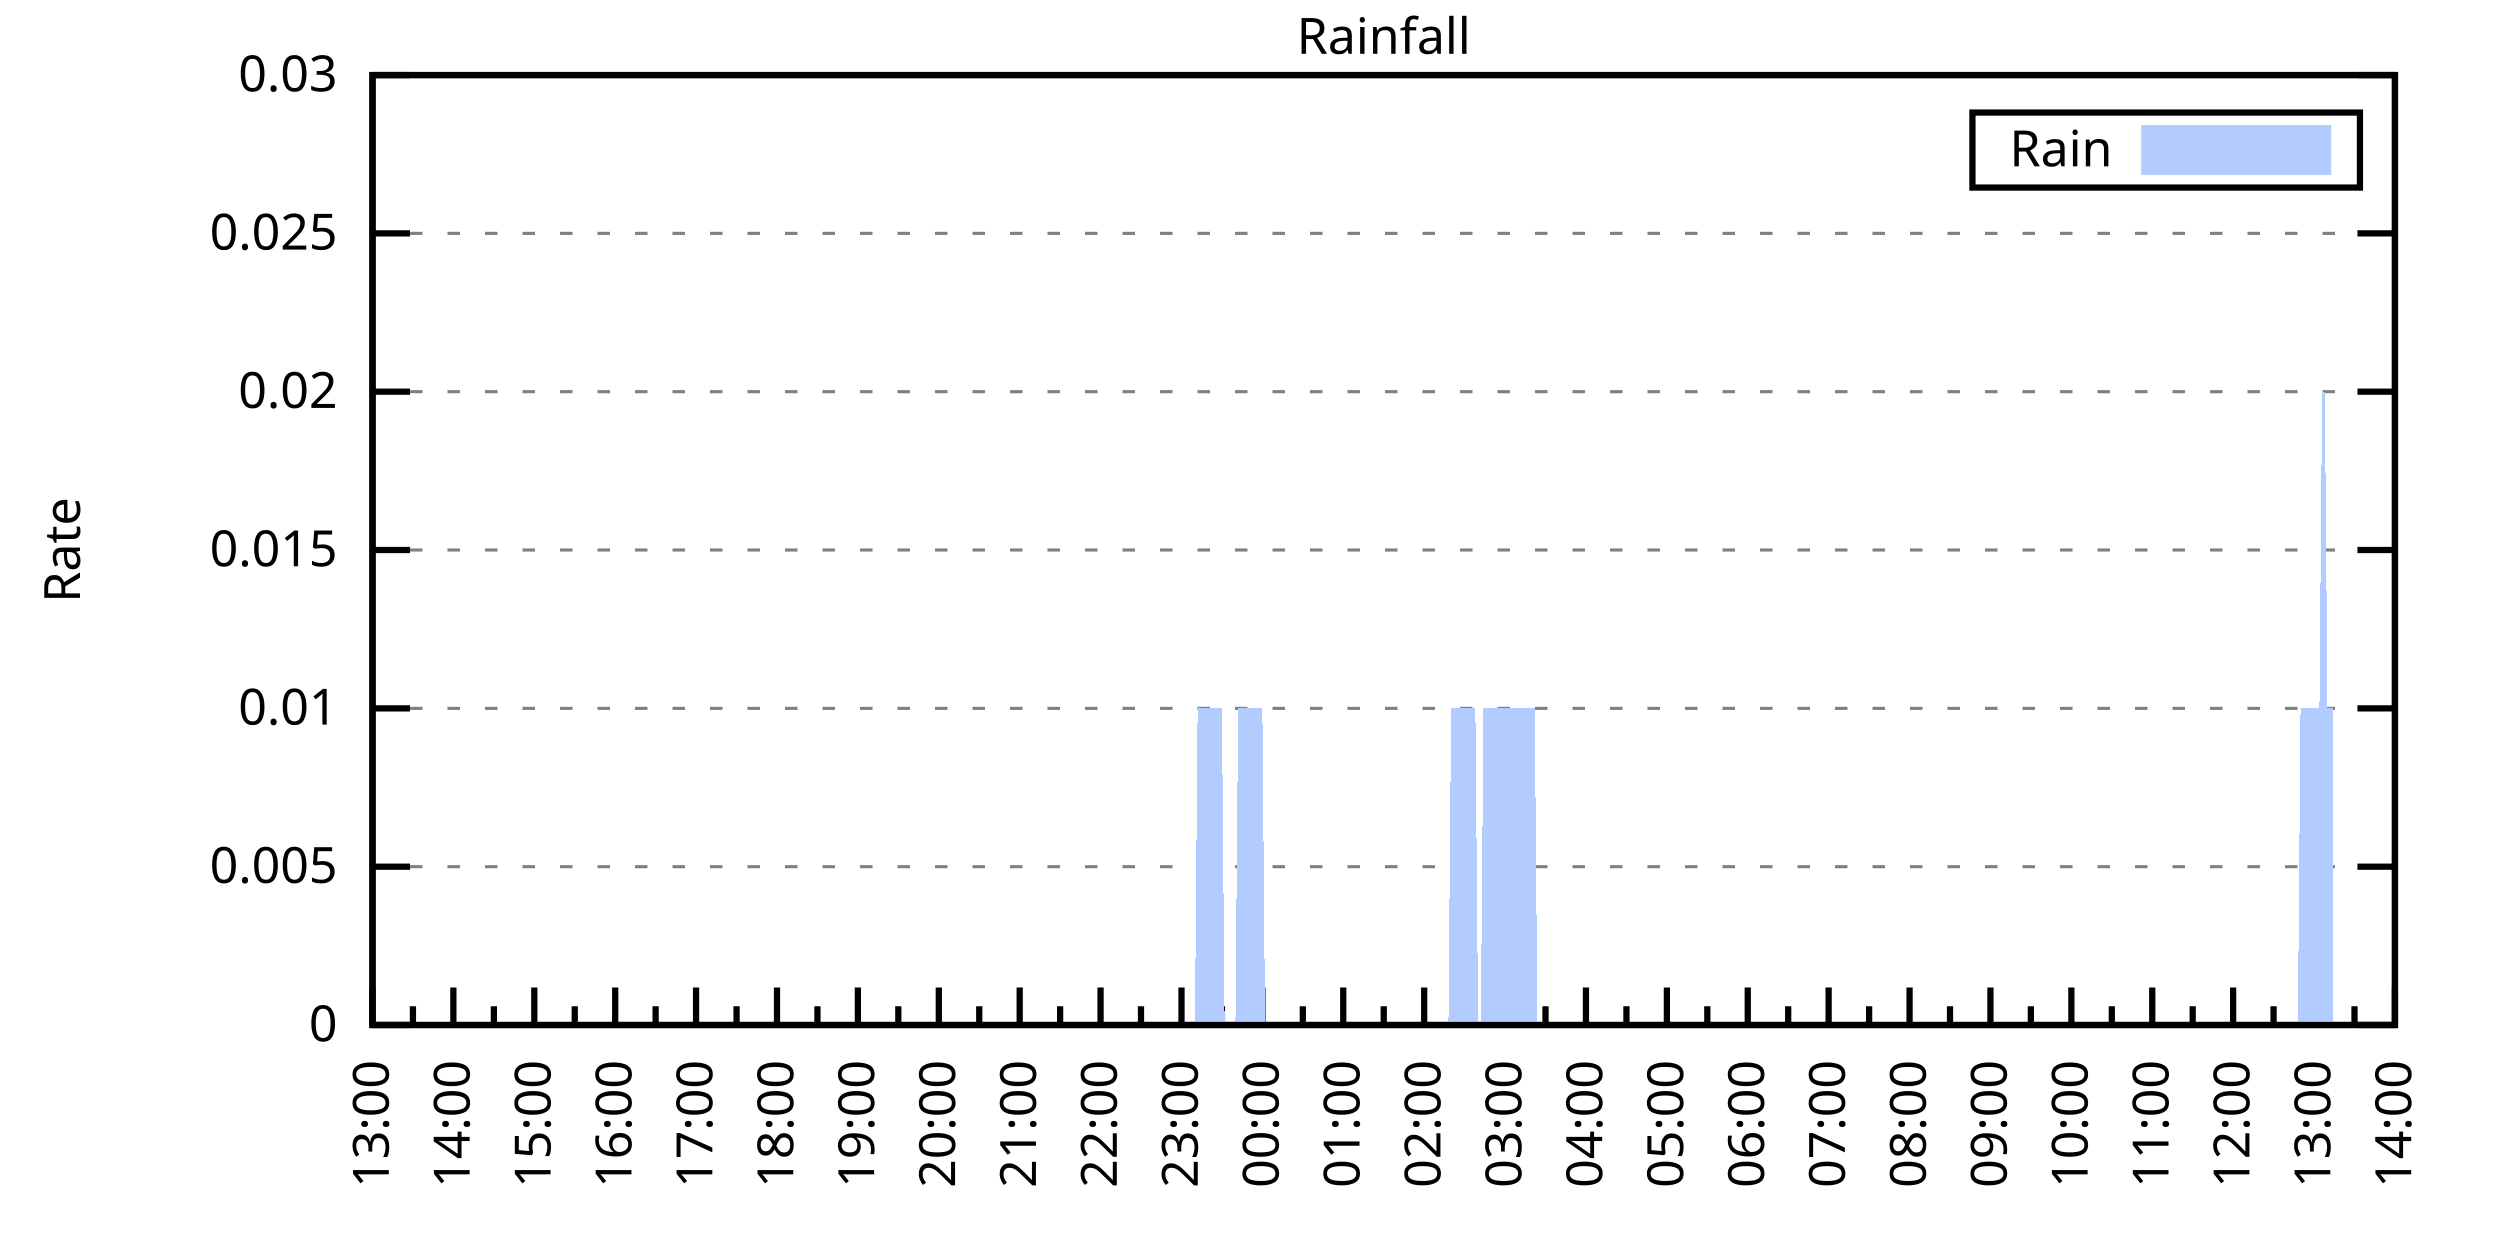
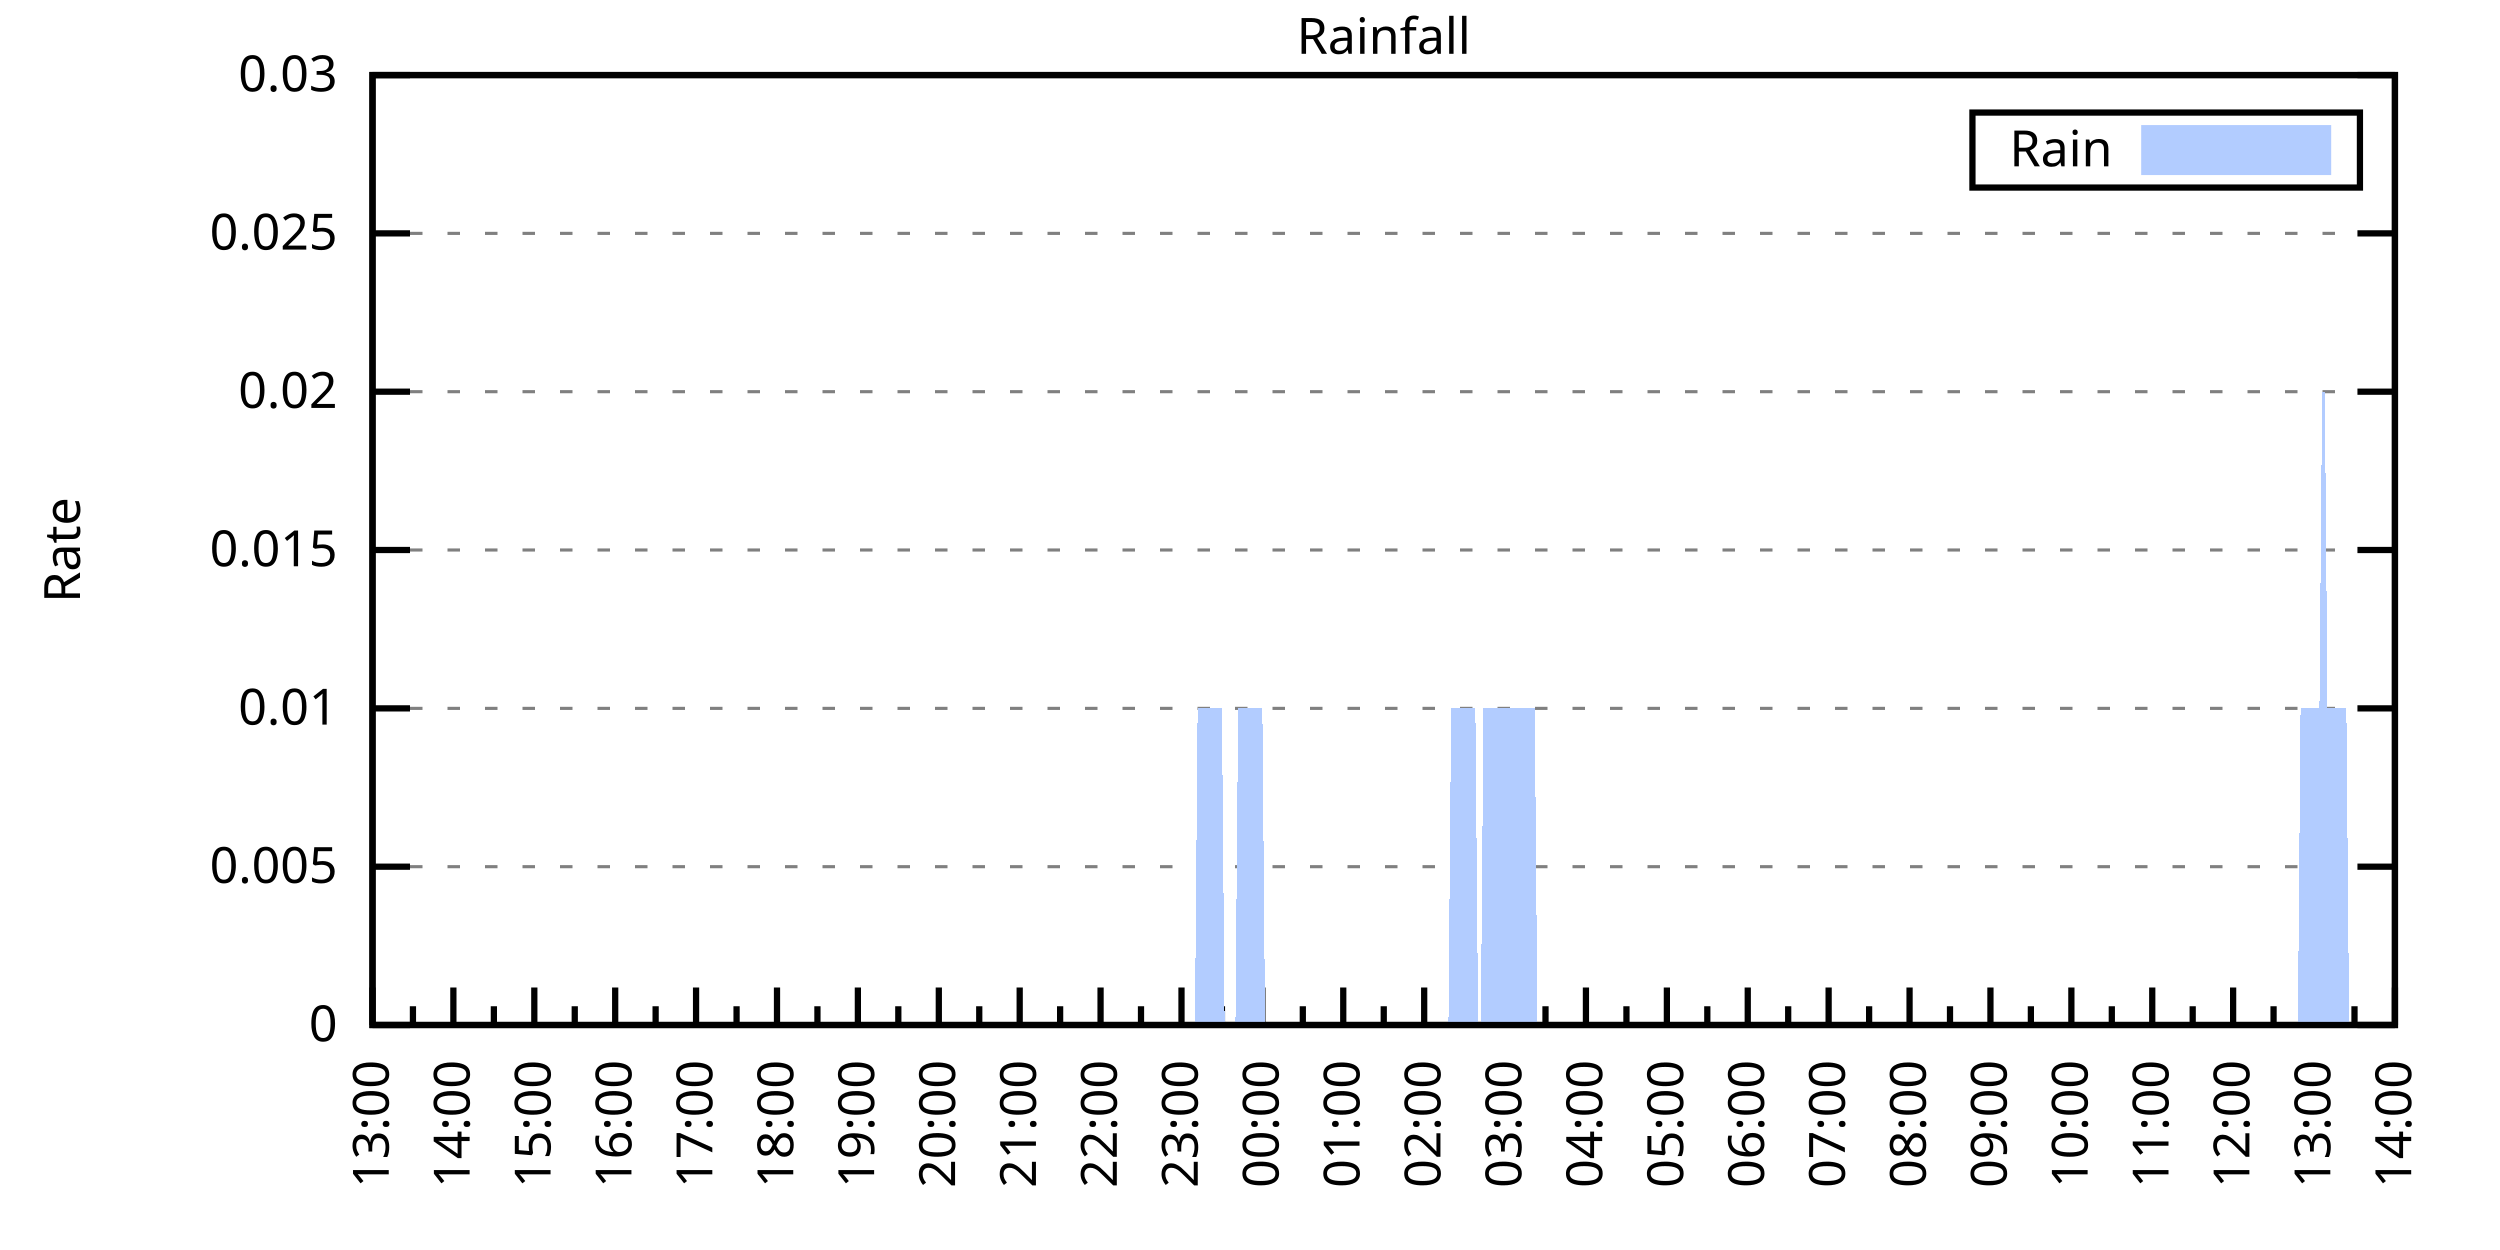
<svg xmlns="http://www.w3.org/2000/svg" xmlns:xlink="http://www.w3.org/1999/xlink" width="400" height="200" viewBox="0 0 400 200">
  <g id="gnuplot_canvas">
    <rect x="0" y="0" width="400" height="200" fill="none" />
    <defs>
      <circle id="gpDot" r="0.5" stroke-width="0.5" stroke="currentColor" />
      <path id="gpPt0" stroke-width="0.333" stroke="currentColor" d="M-1,0 h2 M0,-1 v2" />
      <path id="gpPt1" stroke-width="0.333" stroke="currentColor" d="M-1,-1 L1,1 M1,-1 L-1,1" />
      <path id="gpPt2" stroke-width="0.333" stroke="currentColor" d="M-1,0 L1,0 M0,-1 L0,1 M-1,-1 L1,1 M-1,1 L1,-1" />
      <rect id="gpPt3" stroke-width="0.333" stroke="currentColor" x="-1" y="-1" width="2" height="2" />
      <rect id="gpPt4" stroke-width="0.333" stroke="currentColor" fill="currentColor" x="-1" y="-1" width="2" height="2" />
      <circle id="gpPt5" stroke-width="0.333" stroke="currentColor" cx="0" cy="0" r="1" />
      <use xlink:href="#gpPt5" id="gpPt6" fill="currentColor" stroke="none" />
      <path id="gpPt7" stroke-width="0.333" stroke="currentColor" d="M0,-1.33 L-1.33,0.67 L1.33,0.67 z" />
      <use xlink:href="#gpPt7" id="gpPt8" fill="currentColor" stroke="none" />
      <use xlink:href="#gpPt7" id="gpPt9" stroke="currentColor" transform="rotate(180)" />
      <use xlink:href="#gpPt9" id="gpPt10" fill="currentColor" stroke="none" />
      <use xlink:href="#gpPt3" id="gpPt11" stroke="currentColor" transform="rotate(45)" />
      <use xlink:href="#gpPt11" id="gpPt12" fill="currentColor" stroke="none" />
      <path id="gpPt13" stroke-width="0.333" stroke="currentColor" d="M0,1.330 L1.265,0.411 L0.782,-1.067 L-0.782,-1.076 L-1.265,0.411 z" />
      <use xlink:href="#gpPt13" id="gpPt14" fill="currentColor" stroke="none" />
      <filter id="textbox" filterUnits="objectBoundingBox" x="0" y="0" height="1" width="1">
        <feFlood flood-color="white" flood-opacity="1" result="bgnd" />
        <feComposite in="SourceGraphic" in2="bgnd" operator="atop" />
      </filter>
      <filter id="greybox" filterUnits="objectBoundingBox" x="0" y="0" height="1" width="1">
        <feFlood flood-color="lightgrey" flood-opacity="1" result="grey" />
        <feComposite in="SourceGraphic" in2="grey" operator="atop" />
      </filter>
    </defs>
    <g fill="none" color="white" stroke="currentColor" stroke-width="1.00" stroke-linecap="butt" stroke-linejoin="miter">
</g>
    <g fill="none" color="black" stroke="currentColor" stroke-width="1.00" stroke-linecap="butt" stroke-linejoin="miter">
      <g stroke="none" shape-rendering="crispEdges">
        <polygon fill="rgb(255, 255, 255)" points="59.60,164.00 383.18,164.00 383.18,12.02 59.60,12.02 " />
      </g>
    </g>
    <g fill="none" color="black" stroke="currentColor" stroke-width="1.00" stroke-linecap="butt" stroke-linejoin="miter">
</g>
    <g fill="none" color="black" stroke="black" stroke-width="0.50" stroke-linecap="butt" stroke-linejoin="miter">
</g>
    <g fill="none" color="gray" stroke="currentColor" stroke-width="0.50" stroke-linecap="butt" stroke-linejoin="miter">
      <path stroke="gray" stroke-dasharray="2,4" class="gridline" d="M59.60,164.00 L383.19,164.00  " />
    </g>
    <g fill="none" color="gray" stroke="gray" stroke-width="1.00" stroke-linecap="butt" stroke-linejoin="miter">
</g>
    <g fill="none" color="black" stroke="currentColor" stroke-width="1.00" stroke-linecap="butt" stroke-linejoin="miter">
      <path stroke="black" d="M59.60,164.00 L65.60,164.00 M383.19,164.00 L377.19,164.00  " />
      <g transform="translate(54.00,166.60)" stroke="none" fill="black" font-family="Sans" font-size="8.00" text-anchor="end">
        <text>
          <tspan font-family="Sans"> 0</tspan>
        </text>
      </g>
    </g>
    <g fill="none" color="black" stroke="currentColor" stroke-width="1.00" stroke-linecap="butt" stroke-linejoin="miter">
</g>
    <g fill="none" color="black" stroke="black" stroke-width="0.50" stroke-linecap="butt" stroke-linejoin="miter">
</g>
    <g fill="none" color="gray" stroke="currentColor" stroke-width="0.50" stroke-linecap="butt" stroke-linejoin="miter">
      <path stroke="gray" stroke-dasharray="2,4" class="gridline" d="M59.60,138.67 L383.19,138.67  " />
    </g>
    <g fill="none" color="gray" stroke="gray" stroke-width="1.00" stroke-linecap="butt" stroke-linejoin="miter">
</g>
    <g fill="none" color="black" stroke="currentColor" stroke-width="1.00" stroke-linecap="butt" stroke-linejoin="miter">
      <path stroke="black" d="M59.60,138.67 L65.60,138.67 M383.19,138.67 L377.19,138.67  " />
      <g transform="translate(54.00,141.27)" stroke="none" fill="black" font-family="Sans" font-size="8.00" text-anchor="end">
        <text>
          <tspan font-family="Sans"> 0.005</tspan>
        </text>
      </g>
    </g>
    <g fill="none" color="black" stroke="currentColor" stroke-width="1.00" stroke-linecap="butt" stroke-linejoin="miter">
</g>
    <g fill="none" color="black" stroke="black" stroke-width="0.50" stroke-linecap="butt" stroke-linejoin="miter">
</g>
    <g fill="none" color="gray" stroke="currentColor" stroke-width="0.50" stroke-linecap="butt" stroke-linejoin="miter">
      <path stroke="gray" stroke-dasharray="2,4" class="gridline" d="M59.60,113.34 L383.19,113.34  " />
    </g>
    <g fill="none" color="gray" stroke="gray" stroke-width="1.00" stroke-linecap="butt" stroke-linejoin="miter">
</g>
    <g fill="none" color="black" stroke="currentColor" stroke-width="1.00" stroke-linecap="butt" stroke-linejoin="miter">
      <path stroke="black" d="M59.60,113.34 L65.60,113.34 M383.19,113.34 L377.19,113.34  " />
      <g transform="translate(54.00,115.94)" stroke="none" fill="black" font-family="Sans" font-size="8.00" text-anchor="end">
        <text>
          <tspan font-family="Sans"> 0.01</tspan>
        </text>
      </g>
    </g>
    <g fill="none" color="black" stroke="currentColor" stroke-width="1.00" stroke-linecap="butt" stroke-linejoin="miter">
</g>
    <g fill="none" color="black" stroke="black" stroke-width="0.50" stroke-linecap="butt" stroke-linejoin="miter">
</g>
    <g fill="none" color="gray" stroke="currentColor" stroke-width="0.50" stroke-linecap="butt" stroke-linejoin="miter">
      <path stroke="gray" stroke-dasharray="2,4" class="gridline" d="M59.60,88.00 L383.19,88.00  " />
    </g>
    <g fill="none" color="gray" stroke="gray" stroke-width="1.00" stroke-linecap="butt" stroke-linejoin="miter">
</g>
    <g fill="none" color="black" stroke="currentColor" stroke-width="1.00" stroke-linecap="butt" stroke-linejoin="miter">
      <path stroke="black" d="M59.60,88.00 L65.60,88.00 M383.19,88.00 L377.19,88.00  " />
      <g transform="translate(54.00,90.60)" stroke="none" fill="black" font-family="Sans" font-size="8.00" text-anchor="end">
        <text>
          <tspan font-family="Sans"> 0.015</tspan>
        </text>
      </g>
    </g>
    <g fill="none" color="black" stroke="currentColor" stroke-width="1.00" stroke-linecap="butt" stroke-linejoin="miter">
</g>
    <g fill="none" color="black" stroke="black" stroke-width="0.50" stroke-linecap="butt" stroke-linejoin="miter">
</g>
    <g fill="none" color="gray" stroke="currentColor" stroke-width="0.50" stroke-linecap="butt" stroke-linejoin="miter">
      <path stroke="gray" stroke-dasharray="2,4" class="gridline" d="M59.60,62.67 L383.19,62.67  " />
    </g>
    <g fill="none" color="gray" stroke="gray" stroke-width="1.00" stroke-linecap="butt" stroke-linejoin="miter">
</g>
    <g fill="none" color="black" stroke="currentColor" stroke-width="1.00" stroke-linecap="butt" stroke-linejoin="miter">
      <path stroke="black" d="M59.60,62.67 L65.60,62.67 M383.19,62.67 L377.19,62.67  " />
      <g transform="translate(54.00,65.27)" stroke="none" fill="black" font-family="Sans" font-size="8.00" text-anchor="end">
        <text>
          <tspan font-family="Sans"> 0.02</tspan>
        </text>
      </g>
    </g>
    <g fill="none" color="black" stroke="currentColor" stroke-width="1.00" stroke-linecap="butt" stroke-linejoin="miter">
</g>
    <g fill="none" color="black" stroke="black" stroke-width="0.50" stroke-linecap="butt" stroke-linejoin="miter">
</g>
    <g fill="none" color="gray" stroke="currentColor" stroke-width="0.50" stroke-linecap="butt" stroke-linejoin="miter">
      <path stroke="gray" stroke-dasharray="2,4" class="gridline" d="M59.60,37.34 L383.19,37.34  " />
    </g>
    <g fill="none" color="gray" stroke="gray" stroke-width="1.00" stroke-linecap="butt" stroke-linejoin="miter">
</g>
    <g fill="none" color="black" stroke="currentColor" stroke-width="1.00" stroke-linecap="butt" stroke-linejoin="miter">
      <path stroke="black" d="M59.60,37.34 L65.60,37.34 M383.19,37.34 L377.19,37.34  " />
      <g transform="translate(54.00,39.94)" stroke="none" fill="black" font-family="Sans" font-size="8.00" text-anchor="end">
        <text>
          <tspan font-family="Sans"> 0.025</tspan>
        </text>
      </g>
    </g>
    <g fill="none" color="black" stroke="currentColor" stroke-width="1.00" stroke-linecap="butt" stroke-linejoin="miter">
</g>
    <g fill="none" color="black" stroke="black" stroke-width="0.50" stroke-linecap="butt" stroke-linejoin="miter">
</g>
    <g fill="none" color="gray" stroke="currentColor" stroke-width="0.50" stroke-linecap="butt" stroke-linejoin="miter">
      <path stroke="gray" stroke-dasharray="2,4" class="gridline" d="M59.60,12.01 L383.19,12.01  " />
    </g>
    <g fill="none" color="gray" stroke="gray" stroke-width="1.00" stroke-linecap="butt" stroke-linejoin="miter">
</g>
    <g fill="none" color="black" stroke="currentColor" stroke-width="1.00" stroke-linecap="butt" stroke-linejoin="miter">
      <path stroke="black" d="M59.60,12.01 L65.60,12.01 M383.19,12.01 L377.19,12.01  " />
      <g transform="translate(54.00,14.61)" stroke="none" fill="black" font-family="Sans" font-size="8.00" text-anchor="end">
        <text>
          <tspan font-family="Sans"> 0.03</tspan>
        </text>
      </g>
    </g>
    <g fill="none" color="black" stroke="currentColor" stroke-width="1.00" stroke-linecap="butt" stroke-linejoin="miter">
      <path stroke="black" d="M59.60,164.00 L59.60,158.00  " />
      <g transform="translate(62.20,169.60) rotate(270)" stroke="none" fill="black" font-family="Sans" font-size="8.00" text-anchor="end">
        <text>
          <tspan font-family="Sans">13:00</tspan>
        </text>
      </g>
    </g>
    <g fill="none" color="black" stroke="currentColor" stroke-width="1.00" stroke-linecap="butt" stroke-linejoin="miter">
      <path stroke="black" d="M66.07,164.00 L66.07,161.00 M72.54,164.00 L72.54,158.00  " />
      <g transform="translate(75.14,169.60) rotate(270)" stroke="none" fill="black" font-family="Sans" font-size="8.00" text-anchor="end">
        <text>
          <tspan font-family="Sans">14:00</tspan>
        </text>
      </g>
    </g>
    <g fill="none" color="black" stroke="currentColor" stroke-width="1.00" stroke-linecap="butt" stroke-linejoin="miter">
      <path stroke="black" d="M79.02,164.00 L79.02,161.00 M85.49,164.00 L85.49,158.00  " />
      <g transform="translate(88.09,169.60) rotate(270)" stroke="none" fill="black" font-family="Sans" font-size="8.00" text-anchor="end">
        <text>
          <tspan font-family="Sans">15:00</tspan>
        </text>
      </g>
    </g>
    <g fill="none" color="black" stroke="currentColor" stroke-width="1.00" stroke-linecap="butt" stroke-linejoin="miter">
      <path stroke="black" d="M91.96,164.00 L91.96,161.00 M98.43,164.00 L98.43,158.00  " />
      <g transform="translate(101.03,169.60) rotate(270)" stroke="none" fill="black" font-family="Sans" font-size="8.00" text-anchor="end">
        <text>
          <tspan font-family="Sans">16:00</tspan>
        </text>
      </g>
    </g>
    <g fill="none" color="black" stroke="currentColor" stroke-width="1.00" stroke-linecap="butt" stroke-linejoin="miter">
      <path stroke="black" d="M104.90,164.00 L104.90,161.00 M111.37,164.00 L111.37,158.00  " />
      <g transform="translate(113.97,169.60) rotate(270)" stroke="none" fill="black" font-family="Sans" font-size="8.00" text-anchor="end">
        <text>
          <tspan font-family="Sans">17:00</tspan>
        </text>
      </g>
    </g>
    <g fill="none" color="black" stroke="currentColor" stroke-width="1.00" stroke-linecap="butt" stroke-linejoin="miter">
      <path stroke="black" d="M117.85,164.00 L117.85,161.00 M124.32,164.00 L124.32,158.00  " />
      <g transform="translate(126.92,169.60) rotate(270)" stroke="none" fill="black" font-family="Sans" font-size="8.00" text-anchor="end">
        <text>
          <tspan font-family="Sans">18:00</tspan>
        </text>
      </g>
    </g>
    <g fill="none" color="black" stroke="currentColor" stroke-width="1.00" stroke-linecap="butt" stroke-linejoin="miter">
      <path stroke="black" d="M130.79,164.00 L130.79,161.00 M137.26,164.00 L137.26,158.00  " />
      <g transform="translate(139.86,169.60) rotate(270)" stroke="none" fill="black" font-family="Sans" font-size="8.00" text-anchor="end">
        <text>
          <tspan font-family="Sans">19:00</tspan>
        </text>
      </g>
    </g>
    <g fill="none" color="black" stroke="currentColor" stroke-width="1.00" stroke-linecap="butt" stroke-linejoin="miter">
      <path stroke="black" d="M143.73,164.00 L143.73,161.00 M150.21,164.00 L150.21,158.00  " />
      <g transform="translate(152.81,169.60) rotate(270)" stroke="none" fill="black" font-family="Sans" font-size="8.00" text-anchor="end">
        <text>
          <tspan font-family="Sans">20:00</tspan>
        </text>
      </g>
    </g>
    <g fill="none" color="black" stroke="currentColor" stroke-width="1.00" stroke-linecap="butt" stroke-linejoin="miter">
      <path stroke="black" d="M156.68,164.00 L156.68,161.00 M163.15,164.00 L163.15,158.00  " />
      <g transform="translate(165.75,169.60) rotate(270)" stroke="none" fill="black" font-family="Sans" font-size="8.00" text-anchor="end">
        <text>
          <tspan font-family="Sans">21:00</tspan>
        </text>
      </g>
    </g>
    <g fill="none" color="black" stroke="currentColor" stroke-width="1.00" stroke-linecap="butt" stroke-linejoin="miter">
      <path stroke="black" d="M169.62,164.00 L169.62,161.00 M176.09,164.00 L176.09,158.00  " />
      <g transform="translate(178.69,169.60) rotate(270)" stroke="none" fill="black" font-family="Sans" font-size="8.00" text-anchor="end">
        <text>
          <tspan font-family="Sans">22:00</tspan>
        </text>
      </g>
    </g>
    <g fill="none" color="black" stroke="currentColor" stroke-width="1.00" stroke-linecap="butt" stroke-linejoin="miter">
      <path stroke="black" d="M182.56,164.00 L182.56,161.00 M189.04,164.00 L189.04,158.00  " />
      <g transform="translate(191.64,169.60) rotate(270)" stroke="none" fill="black" font-family="Sans" font-size="8.00" text-anchor="end">
        <text>
          <tspan font-family="Sans">23:00</tspan>
        </text>
      </g>
    </g>
    <g fill="none" color="black" stroke="currentColor" stroke-width="1.00" stroke-linecap="butt" stroke-linejoin="miter">
      <path stroke="black" d="M195.51,164.00 L195.51,161.00 M201.98,164.00 L201.98,158.00  " />
      <g transform="translate(204.58,169.60) rotate(270)" stroke="none" fill="black" font-family="Sans" font-size="8.00" text-anchor="end">
        <text>
          <tspan font-family="Sans">00:00</tspan>
        </text>
      </g>
    </g>
    <g fill="none" color="black" stroke="currentColor" stroke-width="1.00" stroke-linecap="butt" stroke-linejoin="miter">
      <path stroke="black" d="M208.45,164.00 L208.45,161.00 M214.92,164.00 L214.92,158.00  " />
      <g transform="translate(217.52,169.60) rotate(270)" stroke="none" fill="black" font-family="Sans" font-size="8.00" text-anchor="end">
        <text>
          <tspan font-family="Sans">01:00</tspan>
        </text>
      </g>
    </g>
    <g fill="none" color="black" stroke="currentColor" stroke-width="1.00" stroke-linecap="butt" stroke-linejoin="miter">
      <path stroke="black" d="M221.40,164.00 L221.40,161.00 M227.87,164.00 L227.87,158.00  " />
      <g transform="translate(230.47,169.60) rotate(270)" stroke="none" fill="black" font-family="Sans" font-size="8.00" text-anchor="end">
        <text>
          <tspan font-family="Sans">02:00</tspan>
        </text>
      </g>
    </g>
    <g fill="none" color="black" stroke="currentColor" stroke-width="1.00" stroke-linecap="butt" stroke-linejoin="miter">
      <path stroke="black" d="M234.34,164.00 L234.34,161.00 M240.81,164.00 L240.81,158.00  " />
      <g transform="translate(243.41,169.60) rotate(270)" stroke="none" fill="black" font-family="Sans" font-size="8.00" text-anchor="end">
        <text>
          <tspan font-family="Sans">03:00</tspan>
        </text>
      </g>
    </g>
    <g fill="none" color="black" stroke="currentColor" stroke-width="1.00" stroke-linecap="butt" stroke-linejoin="miter">
      <path stroke="black" d="M247.28,164.00 L247.28,161.00 M253.75,164.00 L253.75,158.00  " />
      <g transform="translate(256.35,169.60) rotate(270)" stroke="none" fill="black" font-family="Sans" font-size="8.00" text-anchor="end">
        <text>
          <tspan font-family="Sans">04:00</tspan>
        </text>
      </g>
    </g>
    <g fill="none" color="black" stroke="currentColor" stroke-width="1.00" stroke-linecap="butt" stroke-linejoin="miter">
      <path stroke="black" d="M260.23,164.00 L260.23,161.00 M266.70,164.00 L266.70,158.00  " />
      <g transform="translate(269.30,169.60) rotate(270)" stroke="none" fill="black" font-family="Sans" font-size="8.00" text-anchor="end">
        <text>
          <tspan font-family="Sans">05:00</tspan>
        </text>
      </g>
    </g>
    <g fill="none" color="black" stroke="currentColor" stroke-width="1.00" stroke-linecap="butt" stroke-linejoin="miter">
      <path stroke="black" d="M273.17,164.00 L273.17,161.00 M279.64,164.00 L279.64,158.00  " />
      <g transform="translate(282.24,169.60) rotate(270)" stroke="none" fill="black" font-family="Sans" font-size="8.00" text-anchor="end">
        <text>
          <tspan font-family="Sans">06:00</tspan>
        </text>
      </g>
    </g>
    <g fill="none" color="black" stroke="currentColor" stroke-width="1.00" stroke-linecap="butt" stroke-linejoin="miter">
      <path stroke="black" d="M286.11,164.00 L286.11,161.00 M292.58,164.00 L292.58,158.00  " />
      <g transform="translate(295.18,169.60) rotate(270)" stroke="none" fill="black" font-family="Sans" font-size="8.00" text-anchor="end">
        <text>
          <tspan font-family="Sans">07:00</tspan>
        </text>
      </g>
    </g>
    <g fill="none" color="black" stroke="currentColor" stroke-width="1.00" stroke-linecap="butt" stroke-linejoin="miter">
      <path stroke="black" d="M299.06,164.00 L299.06,161.00 M305.53,164.00 L305.53,158.00  " />
      <g transform="translate(308.13,169.60) rotate(270)" stroke="none" fill="black" font-family="Sans" font-size="8.00" text-anchor="end">
        <text>
          <tspan font-family="Sans">08:00</tspan>
        </text>
      </g>
    </g>
    <g fill="none" color="black" stroke="currentColor" stroke-width="1.00" stroke-linecap="butt" stroke-linejoin="miter">
      <path stroke="black" d="M312.00,164.00 L312.00,161.00 M318.47,164.00 L318.47,158.00  " />
      <g transform="translate(321.07,169.60) rotate(270)" stroke="none" fill="black" font-family="Sans" font-size="8.00" text-anchor="end">
        <text>
          <tspan font-family="Sans">09:00</tspan>
        </text>
      </g>
    </g>
    <g fill="none" color="black" stroke="currentColor" stroke-width="1.00" stroke-linecap="butt" stroke-linejoin="miter">
      <path stroke="black" d="M324.94,164.00 L324.94,161.00 M331.42,164.00 L331.42,158.00  " />
      <g transform="translate(334.02,169.60) rotate(270)" stroke="none" fill="black" font-family="Sans" font-size="8.00" text-anchor="end">
        <text>
          <tspan font-family="Sans">10:00</tspan>
        </text>
      </g>
    </g>
    <g fill="none" color="black" stroke="currentColor" stroke-width="1.00" stroke-linecap="butt" stroke-linejoin="miter">
      <path stroke="black" d="M337.89,164.00 L337.89,161.00 M344.36,164.00 L344.36,158.00  " />
      <g transform="translate(346.96,169.60) rotate(270)" stroke="none" fill="black" font-family="Sans" font-size="8.00" text-anchor="end">
        <text>
          <tspan font-family="Sans">11:00</tspan>
        </text>
      </g>
    </g>
    <g fill="none" color="black" stroke="currentColor" stroke-width="1.00" stroke-linecap="butt" stroke-linejoin="miter">
      <path stroke="black" d="M350.83,164.00 L350.83,161.00 M357.30,164.00 L357.30,158.00  " />
      <g transform="translate(359.90,169.60) rotate(270)" stroke="none" fill="black" font-family="Sans" font-size="8.00" text-anchor="end">
        <text>
          <tspan font-family="Sans">12:00</tspan>
        </text>
      </g>
    </g>
    <g fill="none" color="black" stroke="currentColor" stroke-width="1.00" stroke-linecap="butt" stroke-linejoin="miter">
      <path stroke="black" d="M363.77,164.00 L363.77,161.00 M370.25,164.00 L370.25,158.00  " />
      <g transform="translate(372.85,169.60) rotate(270)" stroke="none" fill="black" font-family="Sans" font-size="8.00" text-anchor="end">
        <text>
          <tspan font-family="Sans">13:00</tspan>
        </text>
      </g>
    </g>
    <g fill="none" color="black" stroke="currentColor" stroke-width="1.00" stroke-linecap="butt" stroke-linejoin="miter">
      <path stroke="black" d="M376.72,164.00 L376.72,161.00 M383.19,164.00 L383.19,158.00  " />
      <g transform="translate(385.79,169.60) rotate(270)" stroke="none" fill="black" font-family="Sans" font-size="8.00" text-anchor="end">
        <text>
          <tspan font-family="Sans">14:00</tspan>
        </text>
      </g>
    </g>
    <g fill="none" color="black" stroke="currentColor" stroke-width="1.00" stroke-linecap="butt" stroke-linejoin="miter">
</g>
    <g fill="none" color="black" stroke="currentColor" stroke-width="1.00" stroke-linecap="butt" stroke-linejoin="miter">
      <path stroke="black" d="M59.60,12.01 L59.60,164.00 L383.19,164.00 L383.19,12.01 L59.60,12.01 Z  " />
    </g>
    <g fill="none" color="black" stroke="currentColor" stroke-width="1.00" stroke-linecap="butt" stroke-linejoin="miter">
      <g transform="translate(12.80,88.01) rotate(270)" stroke="none" fill="black" font-family="Sans" font-size="8.00" text-anchor="middle">
        <text>
          <tspan font-family="Sans">Rate</tspan>
        </text>
      </g>
    </g>
    <g fill="none" color="black" stroke="currentColor" stroke-width="1.00" stroke-linecap="butt" stroke-linejoin="miter">
</g>
    <g fill="none" color="black" stroke="currentColor" stroke-width="1.00" stroke-linecap="butt" stroke-linejoin="miter">
      <path stroke="black" d="M315.59,30.01 L315.59,18.01 L377.59,18.01 L377.59,30.01 L315.59,30.01 Z  " />
    </g>
    <g id="Rainfall_plot_1">
      <g fill="none" color="white" stroke="black" stroke-width="2.00" stroke-linecap="butt" stroke-linejoin="miter">
</g>
      <g fill="none" color="black" stroke="currentColor" stroke-width="2.00" stroke-linecap="butt" stroke-linejoin="miter">
        <g transform="translate(337.99,26.61)" stroke="none" fill="black" font-family="Sans" font-size="8.00" text-anchor="end">
          <text>
            <tspan font-family="Sans">Rain</tspan>
          </text>
        </g>
      </g>
      <g fill="none" color="black" stroke="currentColor" stroke-width="2.00" stroke-linecap="butt" stroke-linejoin="miter">
        <g stroke="none" shape-rendering="crispEdges">
          <polygon fill="rgb(178, 204, 255)" points="343.59,27.01 371.99,27.01 371.99,21.01 343.59,21.01 " />
        </g>
        <path stroke="rgb(178, 204, 255)" d="M343.59,27.01 L371.99,27.01 L371.99,21.01 L343.59,21.01 L343.59,27.01 Z  " />
      </g>
      <g fill="none" color="black" stroke="currentColor" stroke-width="2.00" stroke-linecap="butt" stroke-linejoin="miter">
        <g stroke="none" shape-rendering="crispEdges">
-           <polygon fill="rgb(178, 204, 255)" points="63.05,164.00 63.48,164.00 63.91,164.00 64.35,164.00 64.78,164.00 65.21,164.00 65.64,164.00 66.07,164.00 66.50,164.00 66.93,164.00 67.37,164.00 67.80,164.00 68.23,164.00 68.66,164.00 69.09,164.00 69.52,164.00 69.95,164.00 70.39,164.00 70.82,164.00 71.25,164.00 71.68,164.00 72.11,164.00 72.54,164.00 72.98,164.00 73.41,164.00 73.84,164.00 74.27,164.00 74.70,164.00 75.13,164.00 75.56,164.00 76.00,164.00 76.43,164.00 76.86,164.00 77.29,164.00 77.72,164.00 78.15,164.00 78.58,164.00 79.02,164.00 79.45,164.00 79.88,164.00 80.31,164.00 80.74,164.00 81.17,164.00 81.60,164.00 82.04,164.00 82.47,164.00 82.90,164.00 83.33,164.00 83.76,164.00 84.19,164.00 84.62,164.00 85.06,164.00 85.49,164.00 85.92,164.00 86.35,164.00 86.78,164.00 87.21,164.00 87.64,164.00 88.08,164.00 88.51,164.00 88.94,164.00 89.37,164.00 89.80,164.00 90.23,164.00 90.66,164.00 91.10,164.00 91.53,164.00 91.96,164.00 92.39,164.00 92.82,164.00 93.25,164.00 93.68,164.00 94.12,164.00 94.55,164.00 94.98,164.00 95.41,164.00 95.84,164.00 96.27,164.00 96.70,164.00 97.14,164.00 97.57,164.00 98.00,164.00 98.43,164.00 98.86,164.00 99.29,164.00 99.73,164.00 100.16,164.00 100.59,164.00 101.02,164.00 101.45,164.00 101.88,164.00 102.31,164.00 102.75,164.00 103.18,164.00 103.61,164.00 104.04,164.00 104.47,164.00 104.90,164.00 105.33,164.00 105.77,164.00 106.20,164.00 106.63,164.00 107.06,164.00 107.49,164.00 107.92,164.00 108.35,164.00 108.79,164.00 109.22,164.00 109.65,164.00 110.08,164.00 110.51,164.00 110.94,164.00 111.37,164.00 111.81,164.00 112.24,164.00 112.67,164.00 113.10,164.00 113.53,164.00 113.96,164.00 114.39,164.00 114.83,164.00 115.26,164.00 115.69,164.00 116.12,164.00 116.55,164.00 116.98,164.00 117.41,164.00 117.85,164.00 118.28,164.00 118.71,164.00 119.14,164.00 119.57,164.00 120.00,164.00 120.43,164.00 120.87,164.00 121.30,164.00 121.73,164.00 122.16,164.00 122.59,164.00 123.02,164.00 123.46,164.00 123.89,164.00 124.32,164.00 124.75,164.00 125.18,164.00 125.61,164.00 126.04,164.00 126.48,164.00 126.91,164.00 127.34,164.00 127.77,164.00 128.20,164.00 128.63,164.00 129.06,164.00 129.50,164.00 129.93,164.00 130.36,164.00 130.79,164.00 131.22,164.00 131.65,164.00 132.08,164.00 132.52,164.00 132.95,164.00 133.38,164.00 133.81,164.00 134.24,164.00 134.67,164.00 135.10,164.00 135.54,164.00 135.97,164.00 136.40,164.00 136.83,164.00 137.26,164.00 137.69,164.00 138.12,164.00 138.56,164.00 138.99,164.00 139.42,164.00 139.85,164.00 140.28,164.00 140.71,164.00 141.14,164.00 141.58,164.00 142.01,164.00 142.44,164.00 142.87,164.00 143.30,164.00 143.73,164.00 144.16,164.00 144.60,164.00 145.03,164.00 145.46,164.00 145.89,164.00 146.32,164.00 146.75,164.00 147.19,164.00 147.62,164.00 148.05,164.00 148.48,164.00 148.91,164.00 149.34,164.00 149.77,164.00 150.21,164.00 150.64,164.00 151.07,164.00 151.50,164.00 151.93,164.00 152.36,164.00 152.79,164.00 153.23,164.00 153.66,164.00 154.09,164.00 154.52,164.00 154.95,164.00 155.38,164.00 155.81,164.00 156.25,164.00 156.68,164.00 157.11,164.00 157.54,164.00 157.97,164.00 158.40,164.00 158.83,164.00 159.27,164.00 159.70,164.00 160.13,164.00 160.56,164.00 160.99,164.00 161.42,164.00 161.85,164.00 162.29,164.00 162.72,164.00 163.15,164.00 163.58,164.00 164.01,164.00 164.44,164.00 164.87,164.00 165.31,164.00 165.74,164.00 166.17,164.00 166.60,164.00 167.03,164.00 167.46,164.00 167.89,164.00 168.33,164.00 168.76,164.00 169.19,164.00 169.62,164.00 170.05,164.00 170.48,164.00 170.91,164.00 171.35,164.00 171.78,164.00 172.21,164.00 172.64,164.00 173.07,164.00 173.50,164.00 173.94,164.00 174.37,164.00 174.80,164.00 175.23,164.00 175.66,164.00 176.09,164.00 176.52,164.00 176.96,164.00 177.39,164.00 177.82,164.00 178.25,164.00 178.68,164.00 179.11,164.00 179.54,164.00 179.98,164.00 180.41,164.00 180.84,164.00 181.27,164.00 181.70,164.00 182.13,164.00 182.56,164.00 183.00,164.00 183.43,164.00 183.86,164.00 184.29,164.00 184.72,164.00 185.15,164.00 185.58,164.00 186.02,164.00 186.45,164.00 186.88,164.00 187.31,164.00 187.74,164.00 188.17,164.00 188.60,164.00 189.04,164.00 189.47,164.00 189.90,164.00 190.33,164.00 190.76,164.00 191.19,164.00 191.62,113.34 192.06,113.34 192.49,113.34 192.92,113.34 193.35,113.34 193.78,113.34 194.21,113.34 194.64,113.34 195.08,113.34 195.51,113.34 195.94,164.00 196.37,164.00 196.80,164.00 197.23,164.00 197.67,164.00 198.10,113.34 198.53,113.34 198.96,113.34 199.39,113.34 199.82,113.34 200.25,113.34 200.69,113.34 201.12,113.34 201.55,113.34 201.98,113.34 202.41,164.00 202.84,164.00 203.27,164.00 203.71,164.00 204.14,164.00 204.57,164.00 205.00,164.00 205.43,164.00 205.86,164.00 206.29,164.00 206.73,164.00 207.16,164.00 207.59,164.00 208.02,164.00 208.45,164.00 208.88,164.00 209.31,164.00 209.75,164.00 210.18,164.00 210.61,164.00 211.04,164.00 211.47,164.00 211.90,164.00 212.33,164.00 212.77,164.00 213.20,164.00 213.63,164.00 214.06,164.00 214.49,164.00 214.92,164.00 215.35,164.00 215.79,164.00 216.22,164.00 216.65,164.00 217.08,164.00 217.51,164.00 217.94,164.00 218.37,164.00 218.81,164.00 219.24,164.00 219.67,164.00 220.10,164.00 220.53,164.00 220.96,164.00 221.40,164.00 221.83,164.00 222.26,164.00 222.69,164.00 223.12,164.00 223.55,164.00 223.98,164.00 224.42,164.00 224.85,164.00 225.28,164.00 225.71,164.00 226.14,164.00 226.57,164.00 227.00,164.00 227.44,164.00 227.87,164.00 228.30,164.00 228.73,164.00 229.16,164.00 229.59,164.00 230.02,164.00 230.46,164.00 230.89,164.00 231.32,164.00 231.75,164.00 232.18,113.34 232.61,113.34 233.04,113.34 233.48,113.34 233.91,113.34 234.34,113.34 234.77,113.34 235.20,113.34 235.63,113.34 236.06,113.34 236.50,164.00 236.93,164.00 237.36,113.34 237.79,113.34 238.22,113.34 238.65,113.34 239.08,113.34 239.52,113.34 239.95,113.34 240.38,113.34 240.81,113.34 241.24,113.34 241.67,113.34 242.10,113.34 242.54,113.34 242.97,113.34 243.40,113.34 243.83,113.34 244.26,113.34 244.69,113.34 245.12,113.34 245.56,113.34 245.99,164.00 246.42,164.00 246.85,164.00 247.28,164.00 247.71,164.00 248.15,164.00 248.58,164.00 249.01,164.00 249.44,164.00 249.87,164.00 250.30,164.00 250.73,164.00 251.17,164.00 251.60,164.00 252.03,164.00 252.46,164.00 252.89,164.00 253.32,164.00 253.75,164.00 254.19,164.00 254.62,164.00 255.05,164.00 255.48,164.00 255.91,164.00 256.34,164.00 256.77,164.00 257.21,164.00 257.64,164.00 258.07,164.00 258.50,164.00 258.93,164.00 259.36,164.00 259.79,164.00 260.23,164.00 260.66,164.00 261.09,164.00 261.52,164.00 261.95,164.00 262.38,164.00 262.81,164.00 263.25,164.00 263.68,164.00 264.11,164.00 264.54,164.00 264.97,164.00 265.40,164.00 265.83,164.00 266.27,164.00 266.70,164.00 267.13,164.00 267.56,164.00 267.99,164.00 268.42,164.00 268.85,164.00 269.29,164.00 269.72,164.00 270.15,164.00 270.58,164.00 271.01,164.00 271.44,164.00 271.88,164.00 272.31,164.00 272.74,164.00 273.17,164.00 273.60,164.00 274.03,164.00 274.46,164.00 274.90,164.00 275.33,164.00 275.76,164.00 276.19,164.00 276.62,164.00 277.05,164.00 277.48,164.00 277.92,164.00 278.35,164.00 278.78,164.00 279.21,164.00 279.64,164.00 280.07,164.00 280.50,164.00 280.94,164.00 281.37,164.00 281.80,164.00 282.23,164.00 282.66,164.00 283.09,164.00 283.52,164.00 283.96,164.00 284.39,164.00 284.82,164.00 285.25,164.00 285.68,164.00 286.11,164.00 286.54,164.00 286.98,164.00 287.41,164.00 287.84,164.00 288.27,164.00 288.70,164.00 289.13,164.00 289.56,164.00 290.00,164.00 290.43,164.00 290.86,164.00 291.29,164.00 291.72,164.00 292.15,164.00 292.58,164.00 293.02,164.00 293.45,164.00 293.88,164.00 294.31,164.00 294.74,164.00 295.17,164.00 295.60,164.00 296.04,164.00 296.47,164.00 296.90,164.00 297.33,164.00 297.76,164.00 298.19,164.00 298.63,164.00 299.06,164.00 299.49,164.00 299.92,164.00 300.35,164.00 300.78,164.00 301.21,164.00 301.65,164.00 302.08,164.00 302.51,164.00 302.94,164.00 303.37,164.00 303.80,164.00 304.23,164.00 304.67,164.00 305.10,164.00 305.53,164.00 305.96,164.00 306.39,164.00 306.82,164.00 307.25,164.00 307.69,164.00 308.12,164.00 308.55,164.00 308.98,164.00 309.41,164.00 309.84,164.00 310.27,164.00 310.71,164.00 311.14,164.00 311.57,164.00 312.00,164.00 312.43,164.00 312.86,164.00 313.29,164.00 313.73,164.00 314.16,164.00 314.59,164.00 315.02,164.00 315.45,164.00 315.88,164.00 316.31,164.00 316.75,164.00 317.18,164.00 317.61,164.00 318.04,164.00 318.47,164.00 318.90,164.00 319.33,164.00 319.77,164.00 320.20,164.00 320.63,164.00 321.06,164.00 321.49,164.00 321.92,164.00 322.36,164.00 322.79,164.00 323.22,164.00 323.65,164.00 324.08,164.00 324.51,164.00 324.94,164.00 325.38,164.00 325.81,164.00 326.24,164.00 326.67,164.00 327.10,164.00 327.53,164.00 327.96,164.00 328.40,164.00 328.83,164.00 329.26,164.00 329.69,164.00 330.12,164.00 330.55,164.00 330.98,164.00 331.42,164.00 331.85,164.00 332.28,164.00 332.71,164.00 333.14,164.00 333.57,164.00 334.00,164.00 334.44,164.00 334.87,164.00 335.30,164.00 335.73,164.00 336.16,164.00 336.59,164.00 337.02,164.00 337.46,164.00 337.89,164.00 338.32,164.00 338.75,164.00 339.18,164.00 339.61,164.00 340.04,164.00 340.48,164.00 340.91,164.00 341.34,164.00 341.77,164.00 342.20,164.00 342.63,164.00 343.06,164.00 343.50,164.00 343.93,164.00 344.36,164.00 344.79,164.00 345.22,164.00 345.65,164.00 346.09,164.00 346.52,164.00 346.95,164.00 347.38,164.00 347.81,164.00 348.24,164.00 348.67,164.00 349.11,164.00 349.54,164.00 349.97,164.00 350.40,164.00 350.83,164.00 351.26,164.00 351.69,164.00 352.13,164.00 352.56,164.00 352.99,164.00 353.42,164.00 353.85,164.00 354.28,164.00 354.71,164.00 355.15,164.00 355.58,164.00 356.01,164.00 356.44,164.00 356.87,164.00 357.30,164.00 357.73,164.00 358.17,164.00 358.60,164.00 359.03,164.00 359.46,164.00 359.89,164.00 360.32,164.00 360.75,164.00 361.19,164.00 361.62,164.00 362.05,164.00 362.48,164.00 362.91,164.00 363.34,164.00 363.77,164.00 364.21,164.00 364.64,164.00 365.07,164.00 365.50,164.00 365.93,164.00 366.36,164.00 366.79,164.00 367.23,164.00 367.66,164.00 368.09,113.34 368.52,113.34 368.95,113.34 369.38,113.34 369.81,113.34 370.25,113.34 370.68,113.34 371.11,113.34 371.54,62.67 371.97,62.67 372.40,113.34 372.84,113.34 373.27,113.34 373.27,164.00 63.05,164.00 " />
+           <polygon fill="rgb(178, 204, 255)" points="66.50,164.00 66.93,164.00 67.37,164.00 67.80,164.00 68.23,164.00 68.66,164.00 69.09,164.00 69.52,164.00 69.95,164.00 70.39,164.00 70.82,164.00 71.25,164.00 71.68,164.00 72.11,164.00 72.54,164.00 72.98,164.00 73.41,164.00 73.84,164.00 74.27,164.00 74.70,164.00 75.13,164.00 75.56,164.00 76.00,164.00 76.43,164.00 76.86,164.00 77.29,164.00 77.72,164.00 78.15,164.00 78.58,164.00 79.02,164.00 79.45,164.00 79.88,164.00 80.31,164.00 80.74,164.00 81.17,164.00 81.60,164.00 82.04,164.00 82.47,164.00 82.90,164.00 83.33,164.00 83.76,164.00 84.19,164.00 84.62,164.00 85.06,164.00 85.49,164.00 85.92,164.00 86.35,164.00 86.78,164.00 87.21,164.00 87.64,164.00 88.08,164.00 88.51,164.00 88.94,164.00 89.37,164.00 89.80,164.00 90.23,164.00 90.66,164.00 91.10,164.00 91.53,164.00 91.96,164.00 92.39,164.00 92.82,164.00 93.25,164.00 93.68,164.00 94.12,164.00 94.55,164.00 94.98,164.00 95.41,164.00 95.84,164.00 96.27,164.00 96.70,164.00 97.14,164.00 97.57,164.00 98.00,164.00 98.43,164.00 98.86,164.00 99.29,164.00 99.73,164.00 100.16,164.00 100.59,164.00 101.02,164.00 101.45,164.00 101.88,164.00 102.31,164.00 102.75,164.00 103.18,164.00 103.61,164.00 104.04,164.00 104.47,164.00 104.90,164.00 105.33,164.00 105.77,164.00 106.20,164.00 106.63,164.00 107.06,164.00 107.49,164.00 107.92,164.00 108.35,164.00 108.79,164.00 109.22,164.00 109.65,164.00 110.08,164.00 110.51,164.00 110.94,164.00 111.37,164.00 111.81,164.00 112.24,164.00 112.67,164.00 113.10,164.00 113.53,164.00 113.96,164.00 114.39,164.00 114.83,164.00 115.26,164.00 115.69,164.00 116.12,164.00 116.55,164.00 116.98,164.00 117.41,164.00 117.85,164.00 118.28,164.00 118.71,164.00 119.14,164.00 119.57,164.00 120.00,164.00 120.43,164.00 120.87,164.00 121.30,164.00 121.73,164.00 122.16,164.00 122.59,164.00 123.02,164.00 123.46,164.00 123.89,164.00 124.32,164.00 124.75,164.00 125.18,164.00 125.61,164.00 126.04,164.00 126.48,164.00 126.91,164.00 127.34,164.00 127.77,164.00 128.20,164.00 128.63,164.00 129.06,164.00 129.50,164.00 129.93,164.00 130.36,164.00 130.79,164.00 131.22,164.00 131.65,164.00 132.08,164.00 132.52,164.00 132.95,164.00 133.38,164.00 133.81,164.00 134.24,164.00 134.67,164.00 135.10,164.00 135.54,164.00 135.97,164.00 136.40,164.00 136.83,164.00 137.26,164.00 137.69,164.00 138.12,164.00 138.56,164.00 138.99,164.00 139.42,164.00 139.85,164.00 140.28,164.00 140.71,164.00 141.14,164.00 141.58,164.00 142.01,164.00 142.44,164.00 142.87,164.00 143.30,164.00 143.73,164.00 144.16,164.00 144.60,164.00 145.03,164.00 145.46,164.00 145.89,164.00 146.32,164.00 146.75,164.00 147.19,164.00 147.62,164.00 148.05,164.00 148.48,164.00 148.91,164.00 149.34,164.00 149.77,164.00 150.21,164.00 150.64,164.00 151.07,164.00 151.50,164.00 151.93,164.00 152.36,164.00 152.79,164.00 153.23,164.00 153.66,164.00 154.09,164.00 154.52,164.00 154.95,164.00 155.38,164.00 155.81,164.00 156.25,164.00 156.68,164.00 157.11,164.00 157.54,164.00 157.97,164.00 158.40,164.00 158.83,164.00 159.27,164.00 159.70,164.00 160.13,164.00 160.56,164.00 160.99,164.00 161.42,164.00 161.85,164.00 162.29,164.00 162.72,164.00 163.15,164.00 163.58,164.00 164.01,164.00 164.44,164.00 164.87,164.00 165.31,164.00 165.74,164.00 166.17,164.00 166.60,164.00 167.03,164.00 167.46,164.00 167.89,164.00 168.33,164.00 168.76,164.00 169.19,164.00 169.62,164.00 170.05,164.00 170.48,164.00 170.91,164.00 171.35,164.00 171.78,164.00 172.21,164.00 172.64,164.00 173.07,164.00 173.50,164.00 173.94,164.00 174.37,164.00 174.80,164.00 175.23,164.00 175.66,164.00 176.09,164.00 176.52,164.00 176.96,164.00 177.39,164.00 177.82,164.00 178.25,164.00 178.68,164.00 179.11,164.00 179.54,164.00 179.98,164.00 180.41,164.00 180.84,164.00 181.27,164.00 181.70,164.00 182.13,164.00 182.56,164.00 183.00,164.00 183.43,164.00 183.86,164.00 184.29,164.00 184.72,164.00 185.15,164.00 185.58,164.00 186.02,164.00 186.45,164.00 186.88,164.00 187.31,164.00 187.74,164.00 188.17,164.00 188.60,164.00 189.04,164.00 189.47,164.00 189.90,164.00 190.33,164.00 190.76,164.00 191.19,164.00 191.62,113.34 192.06,113.34 192.49,113.34 192.92,113.34 193.35,113.34 193.78,113.34 194.21,113.34 194.64,113.34 195.08,113.34 195.51,113.34 195.94,164.00 196.37,164.00 196.80,164.00 197.23,164.00 197.67,164.00 198.10,113.34 198.53,113.34 198.96,113.34 199.39,113.34 199.82,113.34 200.25,113.34 200.69,113.34 201.12,113.34 201.55,113.34 201.98,113.34 202.41,164.00 202.84,164.00 203.27,164.00 203.71,164.00 204.14,164.00 204.57,164.00 205.00,164.00 205.43,164.00 205.86,164.00 206.29,164.00 206.73,164.00 207.16,164.00 207.59,164.00 208.02,164.00 208.45,164.00 208.88,164.00 209.31,164.00 209.75,164.00 210.18,164.00 210.61,164.00 211.04,164.00 211.47,164.00 211.90,164.00 212.33,164.00 212.77,164.00 213.20,164.00 213.63,164.00 214.06,164.00 214.49,164.00 214.92,164.00 215.35,164.00 215.79,164.00 216.22,164.00 216.65,164.00 217.08,164.00 217.51,164.00 217.94,164.00 218.37,164.00 218.81,164.00 219.24,164.00 219.67,164.00 220.10,164.00 220.53,164.00 220.96,164.00 221.40,164.00 221.83,164.00 222.26,164.00 222.69,164.00 223.12,164.00 223.55,164.00 223.98,164.00 224.42,164.00 224.85,164.00 225.28,164.00 225.71,164.00 226.14,164.00 226.57,164.00 227.00,164.00 227.44,164.00 227.87,164.00 228.30,164.00 228.73,164.00 229.16,164.00 229.59,164.00 230.02,164.00 230.46,164.00 230.89,164.00 231.32,164.00 231.75,164.00 232.18,113.34 232.61,113.34 233.04,113.34 233.48,113.34 233.91,113.34 234.34,113.34 234.77,113.34 235.20,113.34 235.63,113.34 236.06,113.34 236.50,164.00 236.93,164.00 237.36,113.34 237.79,113.34 238.22,113.34 238.65,113.34 239.08,113.34 239.52,113.34 239.95,113.34 240.38,113.34 240.81,113.34 241.24,113.34 241.67,113.34 242.10,113.34 242.54,113.34 242.97,113.34 243.40,113.34 243.83,113.34 244.26,113.34 244.69,113.34 245.12,113.34 245.56,113.34 245.99,164.00 246.42,164.00 246.85,164.00 247.28,164.00 247.71,164.00 248.15,164.00 248.58,164.00 249.01,164.00 249.44,164.00 249.87,164.00 250.30,164.00 250.73,164.00 251.17,164.00 251.60,164.00 252.03,164.00 252.46,164.00 252.89,164.00 253.32,164.00 253.75,164.00 254.19,164.00 254.62,164.00 255.05,164.00 255.48,164.00 255.91,164.00 256.34,164.00 256.77,164.00 257.21,164.00 257.64,164.00 258.07,164.00 258.50,164.00 258.93,164.00 259.36,164.00 259.79,164.00 260.23,164.00 260.66,164.00 261.09,164.00 261.52,164.00 261.95,164.00 262.38,164.00 262.81,164.00 263.25,164.00 263.68,164.00 264.11,164.00 264.54,164.00 264.97,164.00 265.40,164.00 265.83,164.00 266.27,164.00 266.70,164.00 267.13,164.00 267.56,164.00 267.99,164.00 268.42,164.00 268.85,164.00 269.29,164.00 269.72,164.00 270.15,164.00 270.58,164.00 271.01,164.00 271.44,164.00 271.88,164.00 272.31,164.00 272.74,164.00 273.17,164.00 273.60,164.00 274.03,164.00 274.46,164.00 274.90,164.00 275.33,164.00 275.76,164.00 276.19,164.00 276.62,164.00 277.05,164.00 277.48,164.00 277.92,164.00 278.35,164.00 278.78,164.00 279.21,164.00 279.64,164.00 280.07,164.00 280.50,164.00 280.94,164.00 281.37,164.00 281.80,164.00 282.23,164.00 282.66,164.00 283.09,164.00 283.52,164.00 283.96,164.00 284.39,164.00 284.82,164.00 285.25,164.00 285.68,164.00 286.11,164.00 286.54,164.00 286.98,164.00 287.41,164.00 287.84,164.00 288.27,164.00 288.70,164.00 289.13,164.00 289.56,164.00 290.00,164.00 290.43,164.00 290.86,164.00 291.29,164.00 291.72,164.00 292.15,164.00 292.58,164.00 293.02,164.00 293.45,164.00 293.88,164.00 294.31,164.00 294.74,164.00 295.17,164.00 295.60,164.00 296.04,164.00 296.47,164.00 296.90,164.00 297.33,164.00 297.76,164.00 298.19,164.00 298.63,164.00 299.06,164.00 299.49,164.00 299.92,164.00 300.35,164.00 300.78,164.00 301.21,164.00 301.65,164.00 302.08,164.00 302.51,164.00 302.94,164.00 303.37,164.00 303.80,164.00 304.23,164.00 304.67,164.00 305.10,164.00 305.53,164.00 305.96,164.00 306.39,164.00 306.82,164.00 307.25,164.00 307.69,164.00 308.12,164.00 308.55,164.00 308.98,164.00 309.41,164.00 309.84,164.00 310.27,164.00 310.71,164.00 311.14,164.00 311.57,164.00 312.00,164.00 312.43,164.00 312.86,164.00 313.29,164.00 313.73,164.00 314.16,164.00 314.59,164.00 315.02,164.00 315.45,164.00 315.88,164.00 316.31,164.00 316.75,164.00 317.18,164.00 317.61,164.00 318.04,164.00 318.47,164.00 318.90,164.00 319.33,164.00 319.77,164.00 320.20,164.00 320.63,164.00 321.06,164.00 321.49,164.00 321.92,164.00 322.36,164.00 322.79,164.00 323.22,164.00 323.65,164.00 324.08,164.00 324.51,164.00 324.94,164.00 325.38,164.00 325.81,164.00 326.24,164.00 326.67,164.00 327.10,164.00 327.53,164.00 327.96,164.00 328.40,164.00 328.83,164.00 329.26,164.00 329.69,164.00 330.12,164.00 330.55,164.00 330.98,164.00 331.42,164.00 331.85,164.00 332.28,164.00 332.71,164.00 333.14,164.00 333.57,164.00 334.00,164.00 334.44,164.00 334.87,164.00 335.30,164.00 335.73,164.00 336.16,164.00 336.59,164.00 337.02,164.00 337.46,164.00 337.89,164.00 338.32,164.00 338.75,164.00 339.18,164.00 339.61,164.00 340.04,164.00 340.48,164.00 340.91,164.00 341.34,164.00 341.77,164.00 342.20,164.00 342.63,164.00 343.06,164.00 343.50,164.00 343.93,164.00 344.36,164.00 344.79,164.00 345.22,164.00 345.65,164.00 346.09,164.00 346.52,164.00 346.95,164.00 347.38,164.00 347.81,164.00 348.24,164.00 348.67,164.00 349.11,164.00 349.54,164.00 349.97,164.00 350.40,164.00 350.83,164.00 351.26,164.00 351.69,164.00 352.13,164.00 352.56,164.00 352.99,164.00 353.42,164.00 353.85,164.00 354.28,164.00 354.71,164.00 355.15,164.00 355.58,164.00 356.01,164.00 356.44,164.00 356.87,164.00 357.30,164.00 357.73,164.00 358.17,164.00 358.60,164.00 359.03,164.00 359.46,164.00 359.89,164.00 360.32,164.00 360.75,164.00 361.19,164.00 361.62,164.00 362.05,164.00 362.48,164.00 362.91,164.00 363.34,164.00 363.77,164.00 364.21,164.00 364.64,164.00 365.07,164.00 365.50,164.00 365.93,164.00 366.36,164.00 366.79,164.00 367.23,164.00 367.66,164.00 368.09,113.34 368.52,113.34 368.95,113.34 369.38,113.34 369.81,113.34 370.25,113.34 370.68,113.34 371.11,113.34 371.54,62.67 371.97,62.67 372.40,113.34 372.84,113.34 373.27,113.34 373.70,113.34 374.13,113.34 374.56,113.34 374.99,113.34 375.42,113.34 375.86,164.00 376.29,164.00 376.72,164.00 376.72,164.00 66.50,164.00 " />
        </g>
      </g>
    </g>
    <g fill="none" color="black" stroke="currentColor" stroke-width="2.00" stroke-linecap="butt" stroke-linejoin="miter">
</g>
    <g fill="none" color="black" stroke="black" stroke-width="1.00" stroke-linecap="butt" stroke-linejoin="miter">
</g>
    <g fill="none" color="black" stroke="currentColor" stroke-width="1.00" stroke-linecap="butt" stroke-linejoin="miter">
      <path stroke="black" d="M59.60,12.01 L59.60,164.00 L383.19,164.00 L383.19,12.01 L59.60,12.01 Z  " />
    </g>
    <g fill="none" color="black" stroke="currentColor" stroke-width="1.00" stroke-linecap="butt" stroke-linejoin="miter">
      <g transform="translate(221.39,8.61)" stroke="none" fill="black" font-family="Sans" font-size="8.00" text-anchor="middle">
        <text>
          <tspan font-family="Sans">Rainfall</tspan>
        </text>
      </g>
    </g>
    <g fill="none" color="black" stroke="currentColor" stroke-width="1.00" stroke-linecap="butt" stroke-linejoin="miter">
</g>
  </g>
</svg>
